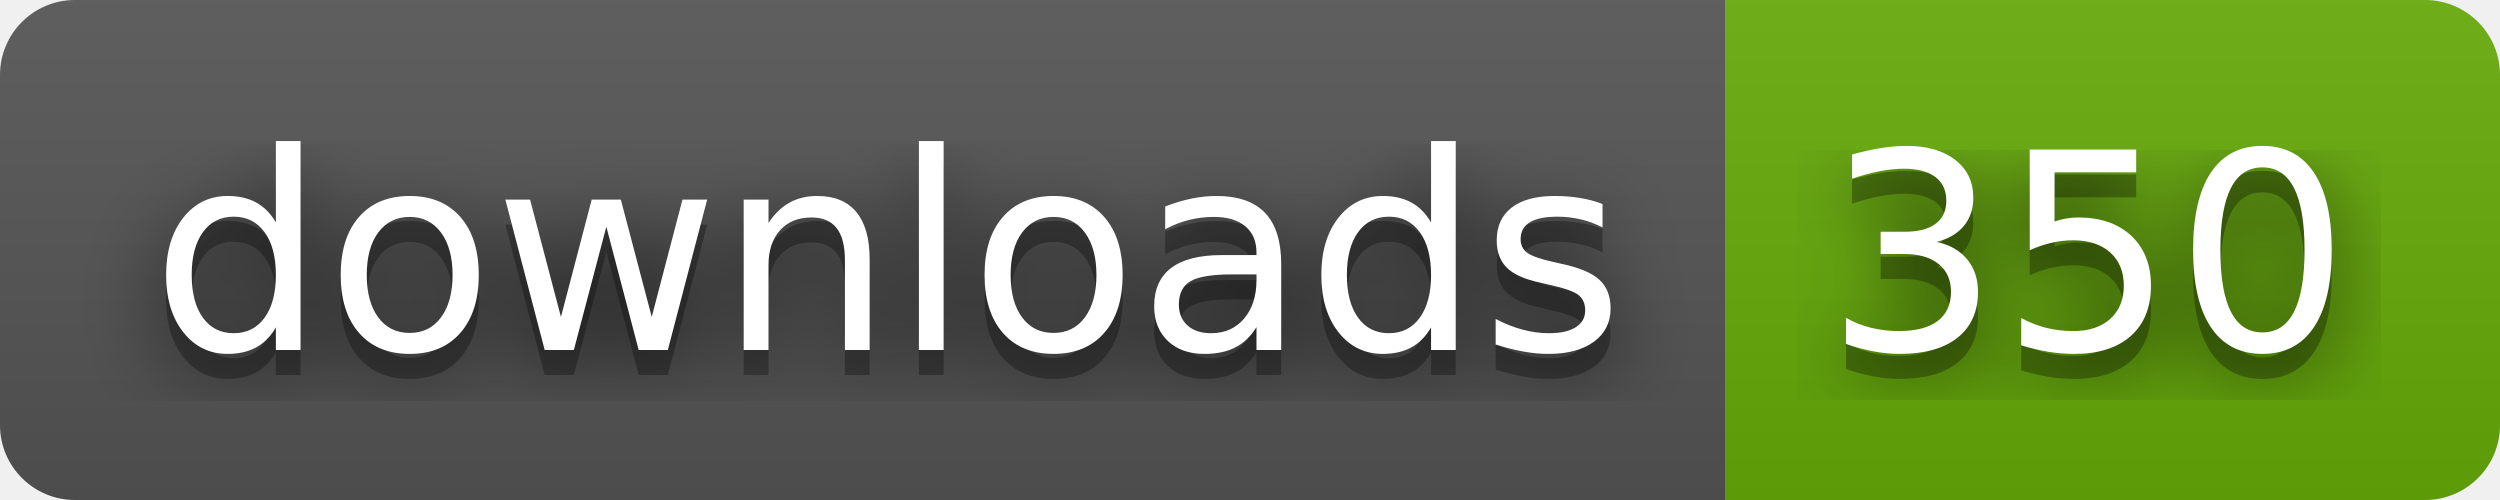
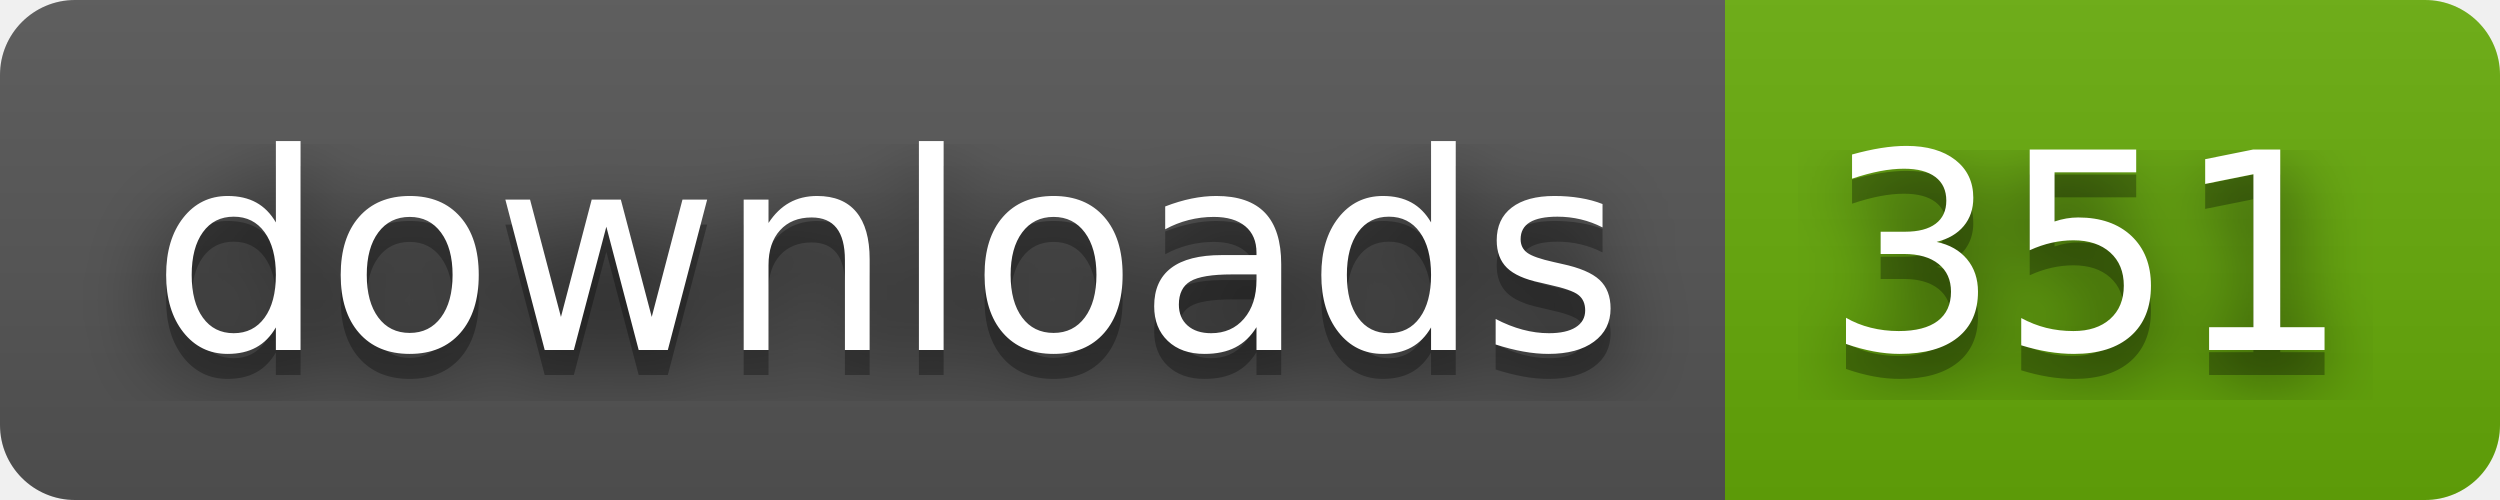
- <svg xmlns="http://www.w3.org/2000/svg" width="100" height="20" role="img" aria-label="downloads: 350">
+ <svg xmlns="http://www.w3.org/2000/svg" width="100" height="20" role="img" aria-label="downloads: 351">
  <filter id="blur">
    <feGaussianBlur stdDeviation="16" />
  </filter>
  <linearGradient id="s" x2="0" y2="100%">
    <stop offset="0" stop-color="#bbb" stop-opacity=".1" />
    <stop offset="1" stop-opacity=".1" />
  </linearGradient>
  <clipPath id="r">
    <rect width="100" height="20" rx="3" />
  </clipPath>
  <g clip-path="url(#r)">
    <rect width="69" height="20" fill="#555" />
    <rect x="69" width="31" height="20" fill="#67ac09" />
    <rect width="100" height="20" fill="url(#s)" />
  </g>
  <g fill="#fff" text-anchor="middle" font-family="Verdana,Geneva,DejaVu Sans,sans-serif" text-rendering="geometricPrecision" font-size="110">
    <g transform="scale(.1)">
      <g aria-hidden="true" fill="#010101">
        <text x="355" y="150" fill-opacity=".8" filter="url(#blur)" textLength="590">downloads</text>
        <text x="355" y="150" fill-opacity=".3" textLength="590">downloads</text>
      </g>
      <text x="355" y="140" textLength="590">downloads</text>
    </g>
    <g transform="scale(.1)">
      <g aria-hidden="true" fill="#010101">
-         <text x="835" y="150" fill-opacity=".8" filter="url(#blur)" textLength="210">350</text>
-         <text x="835" y="150" fill-opacity=".3" textLength="210">350</text>
+         <text x="835" y="150" fill-opacity=".8" filter="url(#blur)" textLength="210">351</text>
+         <text x="835" y="150" fill-opacity=".3" textLength="210">351</text>
      </g>
-       <text x="835" y="140" textLength="210">350</text>
+       <text x="835" y="140" textLength="210">351</text>
    </g>
  </g>
</svg>
